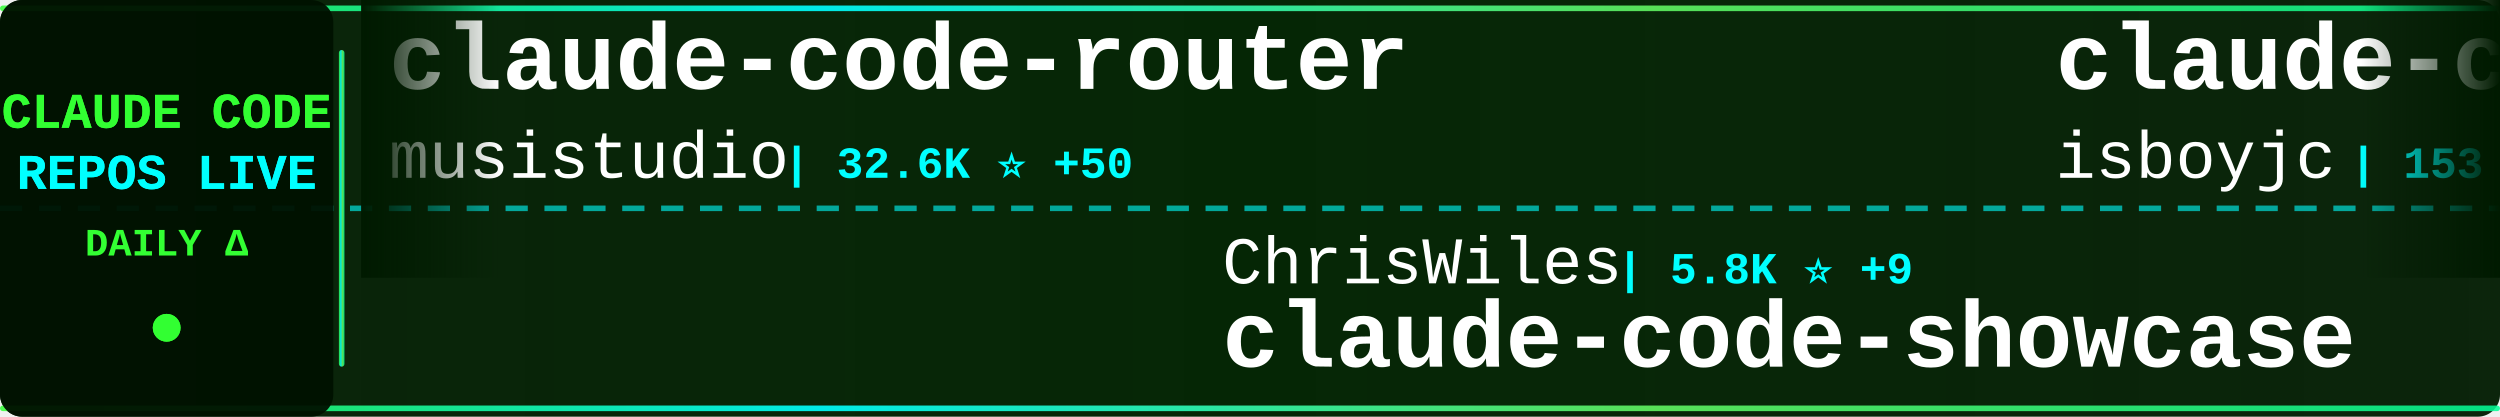
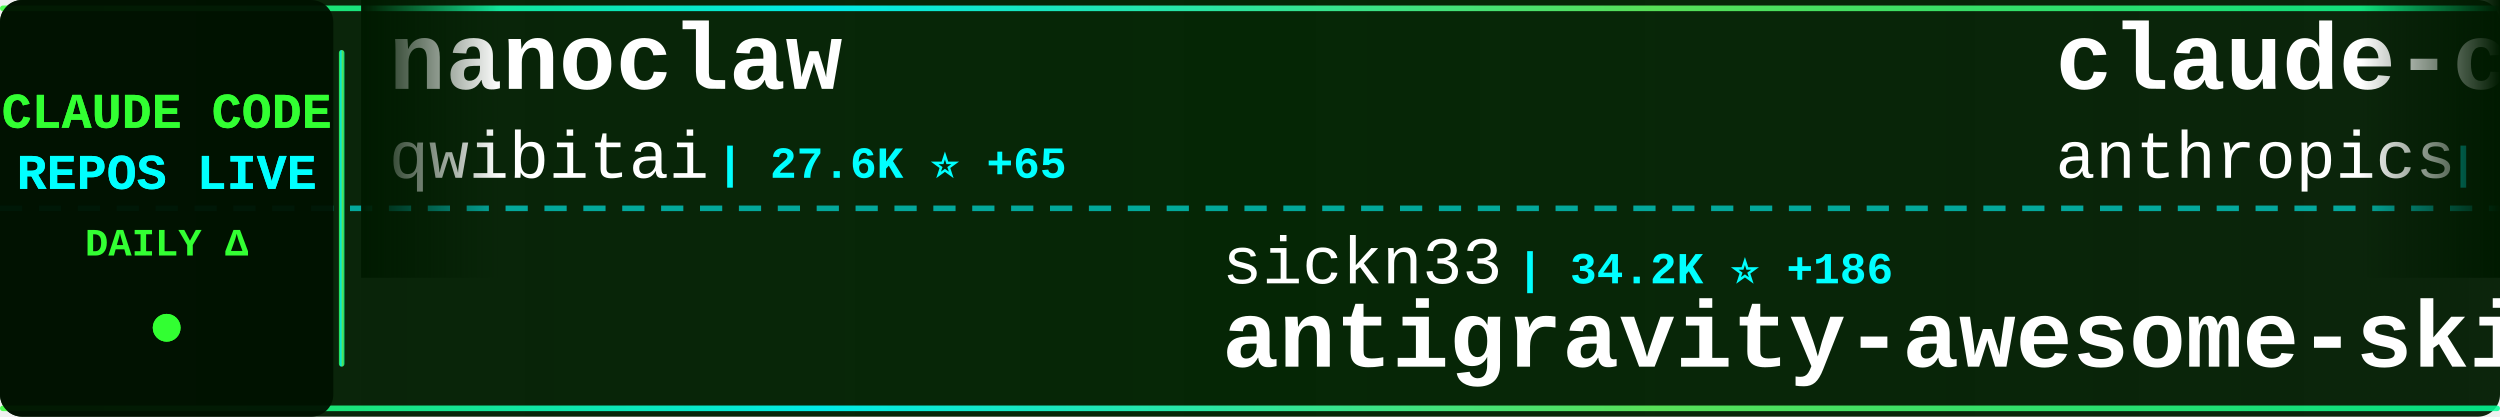
<svg xmlns="http://www.w3.org/2000/svg" width="900" height="150">
  <defs>
    <linearGradient id="tickerBg" x1="0%" y1="0%" x2="100%" y2="0%">
      <stop offset="0%" style="stop-color:#001a00;stop-opacity:0.95" />
      <stop offset="50%" style="stop-color:#002200;stop-opacity:0.98" />
      <stop offset="100%" style="stop-color:#001a00;stop-opacity:0.95" />
    </linearGradient>
    <linearGradient id="borderGrad" x1="0%" y1="0%" x2="100%" y2="0%">
      <stop offset="0%" style="stop-color:#33ff33;stop-opacity:0.85">
        <animate attributeName="stop-opacity" values="0.85;1;0.85" dur="2s" repeatCount="indefinite" />
      </stop>
      <stop offset="33%" style="stop-color:#00ffff;stop-opacity:0.9">
        <animate attributeName="stop-opacity" values="0.9;1;0.9" dur="2.2s" repeatCount="indefinite" />
      </stop>
      <stop offset="66%" style="stop-color:#66ff66;stop-opacity:0.85">
        <animate attributeName="stop-opacity" values="0.85;1;0.85" dur="1.8s" repeatCount="indefinite" />
      </stop>
      <stop offset="100%" style="stop-color:#00ff99;stop-opacity:0.85">
        <animate attributeName="stop-opacity" values="0.85;1;0.85" dur="2s" repeatCount="indefinite" />
      </stop>
    </linearGradient>
    <filter id="textGlow">
      <feGaussianBlur stdDeviation="0.1" result="coloredBlur" />
      <feMerge>
        <feMergeNode in="coloredBlur" />
        <feMergeNode in="SourceGraphic" />
      </feMerge>
    </filter>
    <filter id="metricGlow">
      <feGaussianBlur stdDeviation="0.2" result="coloredBlur" />
      <feMerge>
        <feMergeNode in="coloredBlur" />
        <feMergeNode in="SourceGraphic" />
      </feMerge>
    </filter>
    <linearGradient id="leftFade" x1="0%" y1="0%" x2="100%" y2="0%">
      <stop offset="0%" style="stop-color:#001a00;stop-opacity:1" />
      <stop offset="100%" style="stop-color:#001a00;stop-opacity:0" />
    </linearGradient>
    <linearGradient id="rightFade" x1="0%" y1="0%" x2="100%" y2="0%">
      <stop offset="0%" style="stop-color:#001a00;stop-opacity:0" />
      <stop offset="100%" style="stop-color:#001a00;stop-opacity:1" />
    </linearGradient>
  </defs>
  <rect width="900" height="150" fill="url(#tickerBg)" rx="8" />
  <rect x="0" y="2" width="900" height="2" fill="url(#borderGrad)" rx="1" />
  <rect x="0" y="146" width="900" height="2" fill="url(#borderGrad)" rx="1" />
  <line x1="0" y1="75" x2="900" y2="75" stroke="#00ffff" stroke-width="2" stroke-dasharray="8 6" opacity="0.6" />
  <rect x="0" y="0" width="120" height="150" fill="#001100" opacity="0.95" rx="8" />
  <text x="60" y="46" font-family="'Courier New', monospace" font-size="18" font-weight="bold" fill="#33ff33" text-anchor="middle" filter="url(#textGlow)">
    CLAUDE CODE
  </text>
  <text x="60" y="68" font-family="'Courier New', monospace" font-size="18" font-weight="bold" fill="#00ffff" text-anchor="middle" filter="url(#textGlow)">
    REPOS LIVE
  </text>
  <text x="60" y="92" font-family="'Courier New', monospace" font-size="14" font-weight="bold" fill="#33ff33" text-anchor="middle">
    DAILY Δ
  </text>
  <circle cx="60" cy="118" r="5" fill="#33ff33" filter="url(#metricGlow)">
    <animate attributeName="r" values="4;6;4" dur="1.5s" repeatCount="indefinite" />
    <animate attributeName="opacity" values="0.6;1;0.6" dur="1.5s" repeatCount="indefinite" />
  </circle>
  <rect x="122" y="18" width="2" height="114" fill="url(#borderGrad)" rx="1" />
  <clipPath id="tickerClip">
    <rect x="130" y="0" width="770" height="150" />
  </clipPath>
  <g clip-path="url(#tickerClip)">
    <g id="tickerItems">
      <animateTransform attributeName="transform" attributeType="XML" type="translate" from="0 0" to="-3000 0" dur="54s" repeatCount="indefinite" />
      <g transform="translate(0, 0)">
-         <text x="140" y="32" font-family="'Courier New', monospace" font-size="34" font-weight="bold" fill="#ffffff">claude-code-router</text>
-         <text x="140" y="64" font-family="'Courier New', monospace" font-size="24" font-weight="normal" fill="#ffffff" opacity="1.0">musistudio</text>
-         <text x="282" y="64" font-family="'Courier New', monospace" font-size="16" font-weight="bold" fill="#00ffff"> | 32.6K ⭐ +50</text>
+         <text x="140" y="32" font-family="'Courier New', monospace" font-size="34" font-weight="bold" fill="#ffffff">nanoclaw</text>
+         <text x="140" y="64" font-family="'Courier New', monospace" font-size="24" font-weight="normal" fill="#ffffff" opacity="1.0">qwibitai</text>
+         <text x="258" y="64" font-family="'Courier New', monospace" font-size="16" font-weight="bold" fill="#00ffff"> | 27.6K ⭐ +65</text>
      </g>
      <g transform="translate(300, 0)">
-         <text x="140" y="102" font-family="'Courier New', monospace" font-size="24" font-weight="normal" fill="#ffffff" opacity="1.0">ChrisWiles</text>
-         <text x="282" y="102" font-family="'Courier New', monospace" font-size="16" font-weight="bold" fill="#00ffff"> | 5.8K ⭐ +9</text>
-         <text x="140" y="132" font-family="'Courier New', monospace" font-size="34" font-weight="bold" fill="#ffffff">claude-code-showcase</text>
+         <text x="140" y="102" font-family="'Courier New', monospace" font-size="24" font-weight="normal" fill="#ffffff" opacity="1.0">sickn33</text>
+         <text x="246" y="102" font-family="'Courier New', monospace" font-size="16" font-weight="bold" fill="#00ffff"> | 34.2K ⭐ +186</text>
+         <text x="140" y="132" font-family="'Courier New', monospace" font-size="34" font-weight="bold" fill="#ffffff">antigravity-awesome-skil...</text>
      </g>
      <g transform="translate(600, 0)">
        <text x="140" y="32" font-family="'Courier New', monospace" font-size="34" font-weight="bold" fill="#ffffff">claude-code</text>
-         <text x="140" y="64" font-family="'Courier New', monospace" font-size="24" font-weight="normal" fill="#ffffff" opacity="1.0">isboyjc</text>
-         <text x="246" y="64" font-family="'Courier New', monospace" font-size="16" font-weight="bold" fill="#00ffff"> | 153 ⭐ +3</text>
+         <text x="140" y="64" font-family="'Courier New', monospace" font-size="24" font-weight="normal" fill="#ffffff" opacity="1.0">anthropics</text>
+         <text x="282" y="64" font-family="'Courier New', monospace" font-size="16" font-weight="bold" fill="#00ffff"> | 116.3K ⭐ +385</text>
      </g>
      <g transform="translate(900, 0)">
-         <text x="140" y="102" font-family="'Courier New', monospace" font-size="24" font-weight="normal" fill="#ffffff" opacity="1.0">nicedreamzapp</text>
-         <text x="318" y="102" font-family="'Courier New', monospace" font-size="16" font-weight="bold" fill="#00ffff"> | 1.7K ⭐ +228</text>
-         <text x="140" y="132" font-family="'Courier New', monospace" font-size="34" font-weight="bold" fill="#ffffff">claude-code-local</text>
+         <text x="140" y="102" font-family="'Courier New', monospace" font-size="24" font-weight="normal" fill="#ffffff" opacity="1.0">Yeachan-Heo</text>
+         <text x="294" y="102" font-family="'Courier New', monospace" font-size="16" font-weight="bold" fill="#00ffff"> | 30.3K ⭐ +275</text>
+         <text x="140" y="132" font-family="'Courier New', monospace" font-size="34" font-weight="bold" fill="#ffffff">oh-my-claudecode</text>
      </g>
      <g transform="translate(1200, 0)">
-         <text x="140" y="32" font-family="'Courier New', monospace" font-size="34" font-weight="bold" fill="#ffffff">claude-code-source-build</text>
-         <text x="140" y="64" font-family="'Courier New', monospace" font-size="24" font-weight="normal" fill="#ffffff" opacity="1.0">andrew-kramer-inno</text>
-         <text x="378" y="64" font-family="'Courier New', monospace" font-size="16" font-weight="bold" fill="#00ffff"> | 575 ⭐ +1</text>
+         <text x="140" y="32" font-family="'Courier New', monospace" font-size="34" font-weight="bold" fill="#ffffff">claude-code-source-code</text>
+         <text x="140" y="64" font-family="'Courier New', monospace" font-size="24" font-weight="normal" fill="#ffffff" opacity="1.0">777genius</text>
+         <text x="270" y="64" font-family="'Courier New', monospace" font-size="16" font-weight="bold" fill="#00ffff"> | 898 ⭐</text>
      </g>
      <g transform="translate(1500, 0)">
-         <text x="140" y="102" font-family="'Courier New', monospace" font-size="24" font-weight="normal" fill="#ffffff" opacity="1.0">KimYx0207</text>
-         <text x="270" y="102" font-family="'Courier New', monospace" font-size="16" font-weight="bold" fill="#00ffff"> | 3.4K ⭐ +27</text>
-         <text x="140" y="132" font-family="'Courier New', monospace" font-size="34" font-weight="bold" fill="#ffffff">Claude-Code-x-OpenClaw-G...</text>
+         <text x="140" y="102" font-family="'Courier New', monospace" font-size="24" font-weight="normal" fill="#ffffff" opacity="1.0">Hyper66666</text>
+         <text x="282" y="102" font-family="'Courier New', monospace" font-size="16" font-weight="bold" fill="#00ffff"> | 208 ⭐</text>
+         <text x="140" y="132" font-family="'Courier New', monospace" font-size="34" font-weight="bold" fill="#ffffff">claude-code-sourcemap</text>
      </g>
      <g transform="translate(1800, 0)">
-         <text x="140" y="32" font-family="'Courier New', monospace" font-size="34" font-weight="bold" fill="#ffffff">claude-code</text>
-         <text x="140" y="64" font-family="'Courier New', monospace" font-size="24" font-weight="normal" fill="#ffffff" opacity="1.0">anthropics</text>
-         <text x="282" y="64" font-family="'Courier New', monospace" font-size="16" font-weight="bold" fill="#00ffff"> | 116.2K ⭐ +407</text>
+         <text x="140" y="32" font-family="'Courier New', monospace" font-size="34" font-weight="bold" fill="#ffffff">gstack</text>
+         <text x="140" y="64" font-family="'Courier New', monospace" font-size="24" font-weight="normal" fill="#ffffff" opacity="1.0">garrytan</text>
+         <text x="258" y="64" font-family="'Courier New', monospace" font-size="16" font-weight="bold" fill="#00ffff"> | 78.7K ⭐ +1.1K</text>
      </g>
      <g transform="translate(2100, 0)">
-         <text x="140" y="102" font-family="'Courier New', monospace" font-size="24" font-weight="normal" fill="#ffffff" opacity="1.0">huangserva</text>
-         <text x="282" y="102" font-family="'Courier New', monospace" font-size="16" font-weight="bold" fill="#00ffff"> | 557 ⭐ +3</text>
-         <text x="140" y="132" font-family="'Courier New', monospace" font-size="34" font-weight="bold" fill="#ffffff">claude-code-cli</text>
+         <text x="140" y="102" font-family="'Courier New', monospace" font-size="24" font-weight="normal" fill="#ffffff" opacity="1.0">router-for-me</text>
+         <text x="318" y="102" font-family="'Courier New', monospace" font-size="16" font-weight="bold" fill="#00ffff"> | 27.5K ⭐ +246</text>
+         <text x="140" y="132" font-family="'Courier New', monospace" font-size="34" font-weight="bold" fill="#ffffff">CLIProxyAPI</text>
      </g>
      <g transform="translate(2400, 0)">
-         <text x="140" y="32" font-family="'Courier New', monospace" font-size="34" font-weight="bold" fill="#ffffff">claude-code-tips</text>
-         <text x="140" y="64" font-family="'Courier New', monospace" font-size="24" font-weight="normal" fill="#ffffff" opacity="1.0">ykdojo</text>
-         <text x="234" y="64" font-family="'Courier New', monospace" font-size="16" font-weight="bold" fill="#00ffff"> | 7.8K ⭐ +32</text>
+         <text x="140" y="32" font-family="'Courier New', monospace" font-size="34" font-weight="bold" fill="#ffffff">everything-claude-code</text>
+         <text x="140" y="64" font-family="'Courier New', monospace" font-size="24" font-weight="normal" fill="#ffffff" opacity="1.0">affaan-m</text>
+         <text x="258" y="64" font-family="'Courier New', monospace" font-size="16" font-weight="bold" fill="#00ffff"> | 162.2K ⭐ +1.0K</text>
      </g>
      <g transform="translate(2700, 0)">
-         <text x="140" y="102" font-family="'Courier New', monospace" font-size="24" font-weight="normal" fill="#ffffff" opacity="1.0">liuup</text>
-         <text x="222" y="102" font-family="'Courier New', monospace" font-size="16" font-weight="bold" fill="#00ffff"> | 1.8K ⭐ +35</text>
-         <text x="140" y="132" font-family="'Courier New', monospace" font-size="34" font-weight="bold" fill="#ffffff">claude-code-analysis</text>
+         <text x="140" y="102" font-family="'Courier New', monospace" font-size="24" font-weight="normal" fill="#ffffff" opacity="1.0">wanshuiyin</text>
+         <text x="282" y="102" font-family="'Courier New', monospace" font-size="16" font-weight="bold" fill="#00ffff"> | 7.1K ⭐ +68</text>
+         <text x="140" y="132" font-family="'Courier New', monospace" font-size="34" font-weight="bold" fill="#ffffff">Auto-claude-code-researc...</text>
      </g>
      <g transform="translate(3000, 0)">
-         <text x="140" y="32" font-family="'Courier New', monospace" font-size="34" font-weight="bold" fill="#ffffff">claude-code-router</text>
-         <text x="140" y="64" font-family="'Courier New', monospace" font-size="24" font-weight="normal" fill="#ffffff" opacity="1.0">musistudio</text>
-         <text x="282" y="64" font-family="'Courier New', monospace" font-size="16" font-weight="bold" fill="#00ffff"> | 32.6K ⭐ +50</text>
+         <text x="140" y="32" font-family="'Courier New', monospace" font-size="34" font-weight="bold" fill="#ffffff">nanoclaw</text>
+         <text x="140" y="64" font-family="'Courier New', monospace" font-size="24" font-weight="normal" fill="#ffffff" opacity="1.0">qwibitai</text>
+         <text x="258" y="64" font-family="'Courier New', monospace" font-size="16" font-weight="bold" fill="#00ffff"> | 27.6K ⭐ +65</text>
      </g>
      <g transform="translate(3300, 0)">
-         <text x="140" y="102" font-family="'Courier New', monospace" font-size="24" font-weight="normal" fill="#ffffff" opacity="1.0">ChrisWiles</text>
-         <text x="282" y="102" font-family="'Courier New', monospace" font-size="16" font-weight="bold" fill="#00ffff"> | 5.8K ⭐ +9</text>
-         <text x="140" y="132" font-family="'Courier New', monospace" font-size="34" font-weight="bold" fill="#ffffff">claude-code-showcase</text>
+         <text x="140" y="102" font-family="'Courier New', monospace" font-size="24" font-weight="normal" fill="#ffffff" opacity="1.0">sickn33</text>
+         <text x="246" y="102" font-family="'Courier New', monospace" font-size="16" font-weight="bold" fill="#00ffff"> | 34.2K ⭐ +186</text>
+         <text x="140" y="132" font-family="'Courier New', monospace" font-size="34" font-weight="bold" fill="#ffffff">antigravity-awesome-skil...</text>
      </g>
      <g transform="translate(3600, 0)">
        <text x="140" y="32" font-family="'Courier New', monospace" font-size="34" font-weight="bold" fill="#ffffff">claude-code</text>
-         <text x="140" y="64" font-family="'Courier New', monospace" font-size="24" font-weight="normal" fill="#ffffff" opacity="1.0">isboyjc</text>
-         <text x="246" y="64" font-family="'Courier New', monospace" font-size="16" font-weight="bold" fill="#00ffff"> | 153 ⭐ +3</text>
+         <text x="140" y="64" font-family="'Courier New', monospace" font-size="24" font-weight="normal" fill="#ffffff" opacity="1.0">anthropics</text>
+         <text x="282" y="64" font-family="'Courier New', monospace" font-size="16" font-weight="bold" fill="#00ffff"> | 116.3K ⭐ +385</text>
      </g>
      <g transform="translate(3900, 0)">
-         <text x="140" y="102" font-family="'Courier New', monospace" font-size="24" font-weight="normal" fill="#ffffff" opacity="1.0">nicedreamzapp</text>
-         <text x="318" y="102" font-family="'Courier New', monospace" font-size="16" font-weight="bold" fill="#00ffff"> | 1.7K ⭐ +228</text>
-         <text x="140" y="132" font-family="'Courier New', monospace" font-size="34" font-weight="bold" fill="#ffffff">claude-code-local</text>
+         <text x="140" y="102" font-family="'Courier New', monospace" font-size="24" font-weight="normal" fill="#ffffff" opacity="1.0">Yeachan-Heo</text>
+         <text x="294" y="102" font-family="'Courier New', monospace" font-size="16" font-weight="bold" fill="#00ffff"> | 30.3K ⭐ +275</text>
+         <text x="140" y="132" font-family="'Courier New', monospace" font-size="34" font-weight="bold" fill="#ffffff">oh-my-claudecode</text>
      </g>
    </g>
  </g>
  <rect x="130" y="0" width="50" height="100" fill="url(#leftFade)" />
  <rect x="850" y="0" width="50" height="100" fill="url(#rightFade)" />
</svg>
